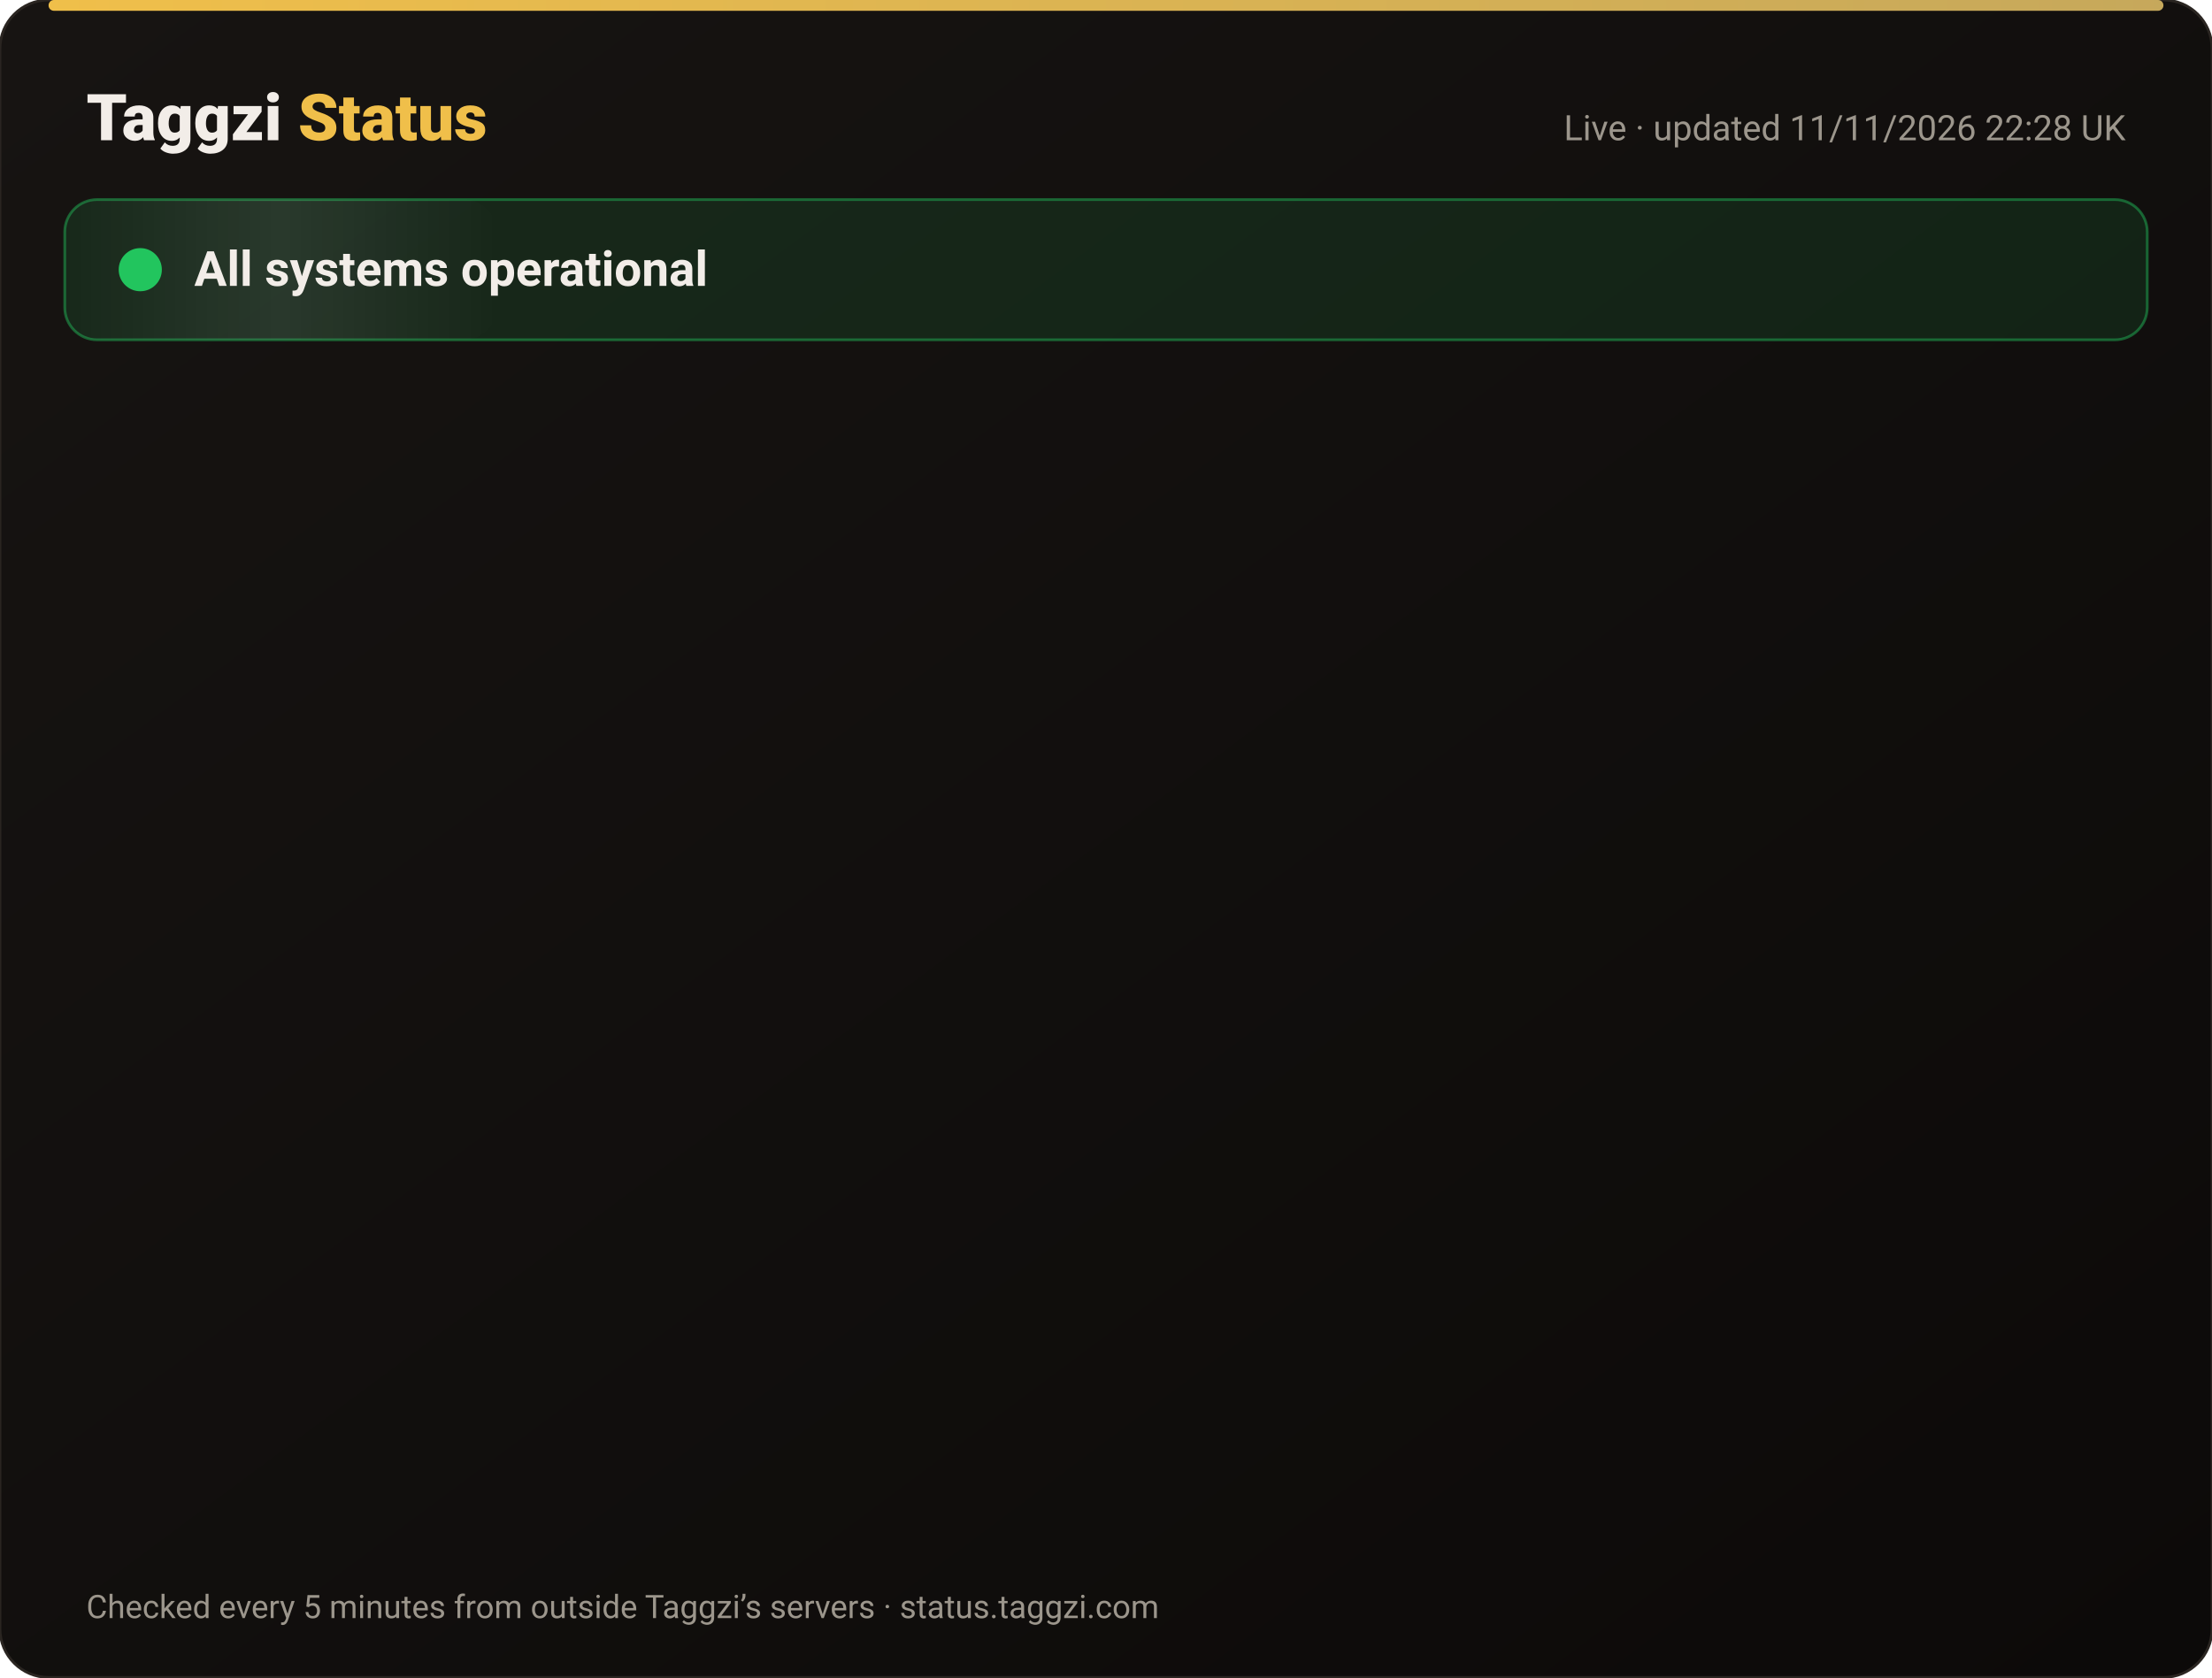
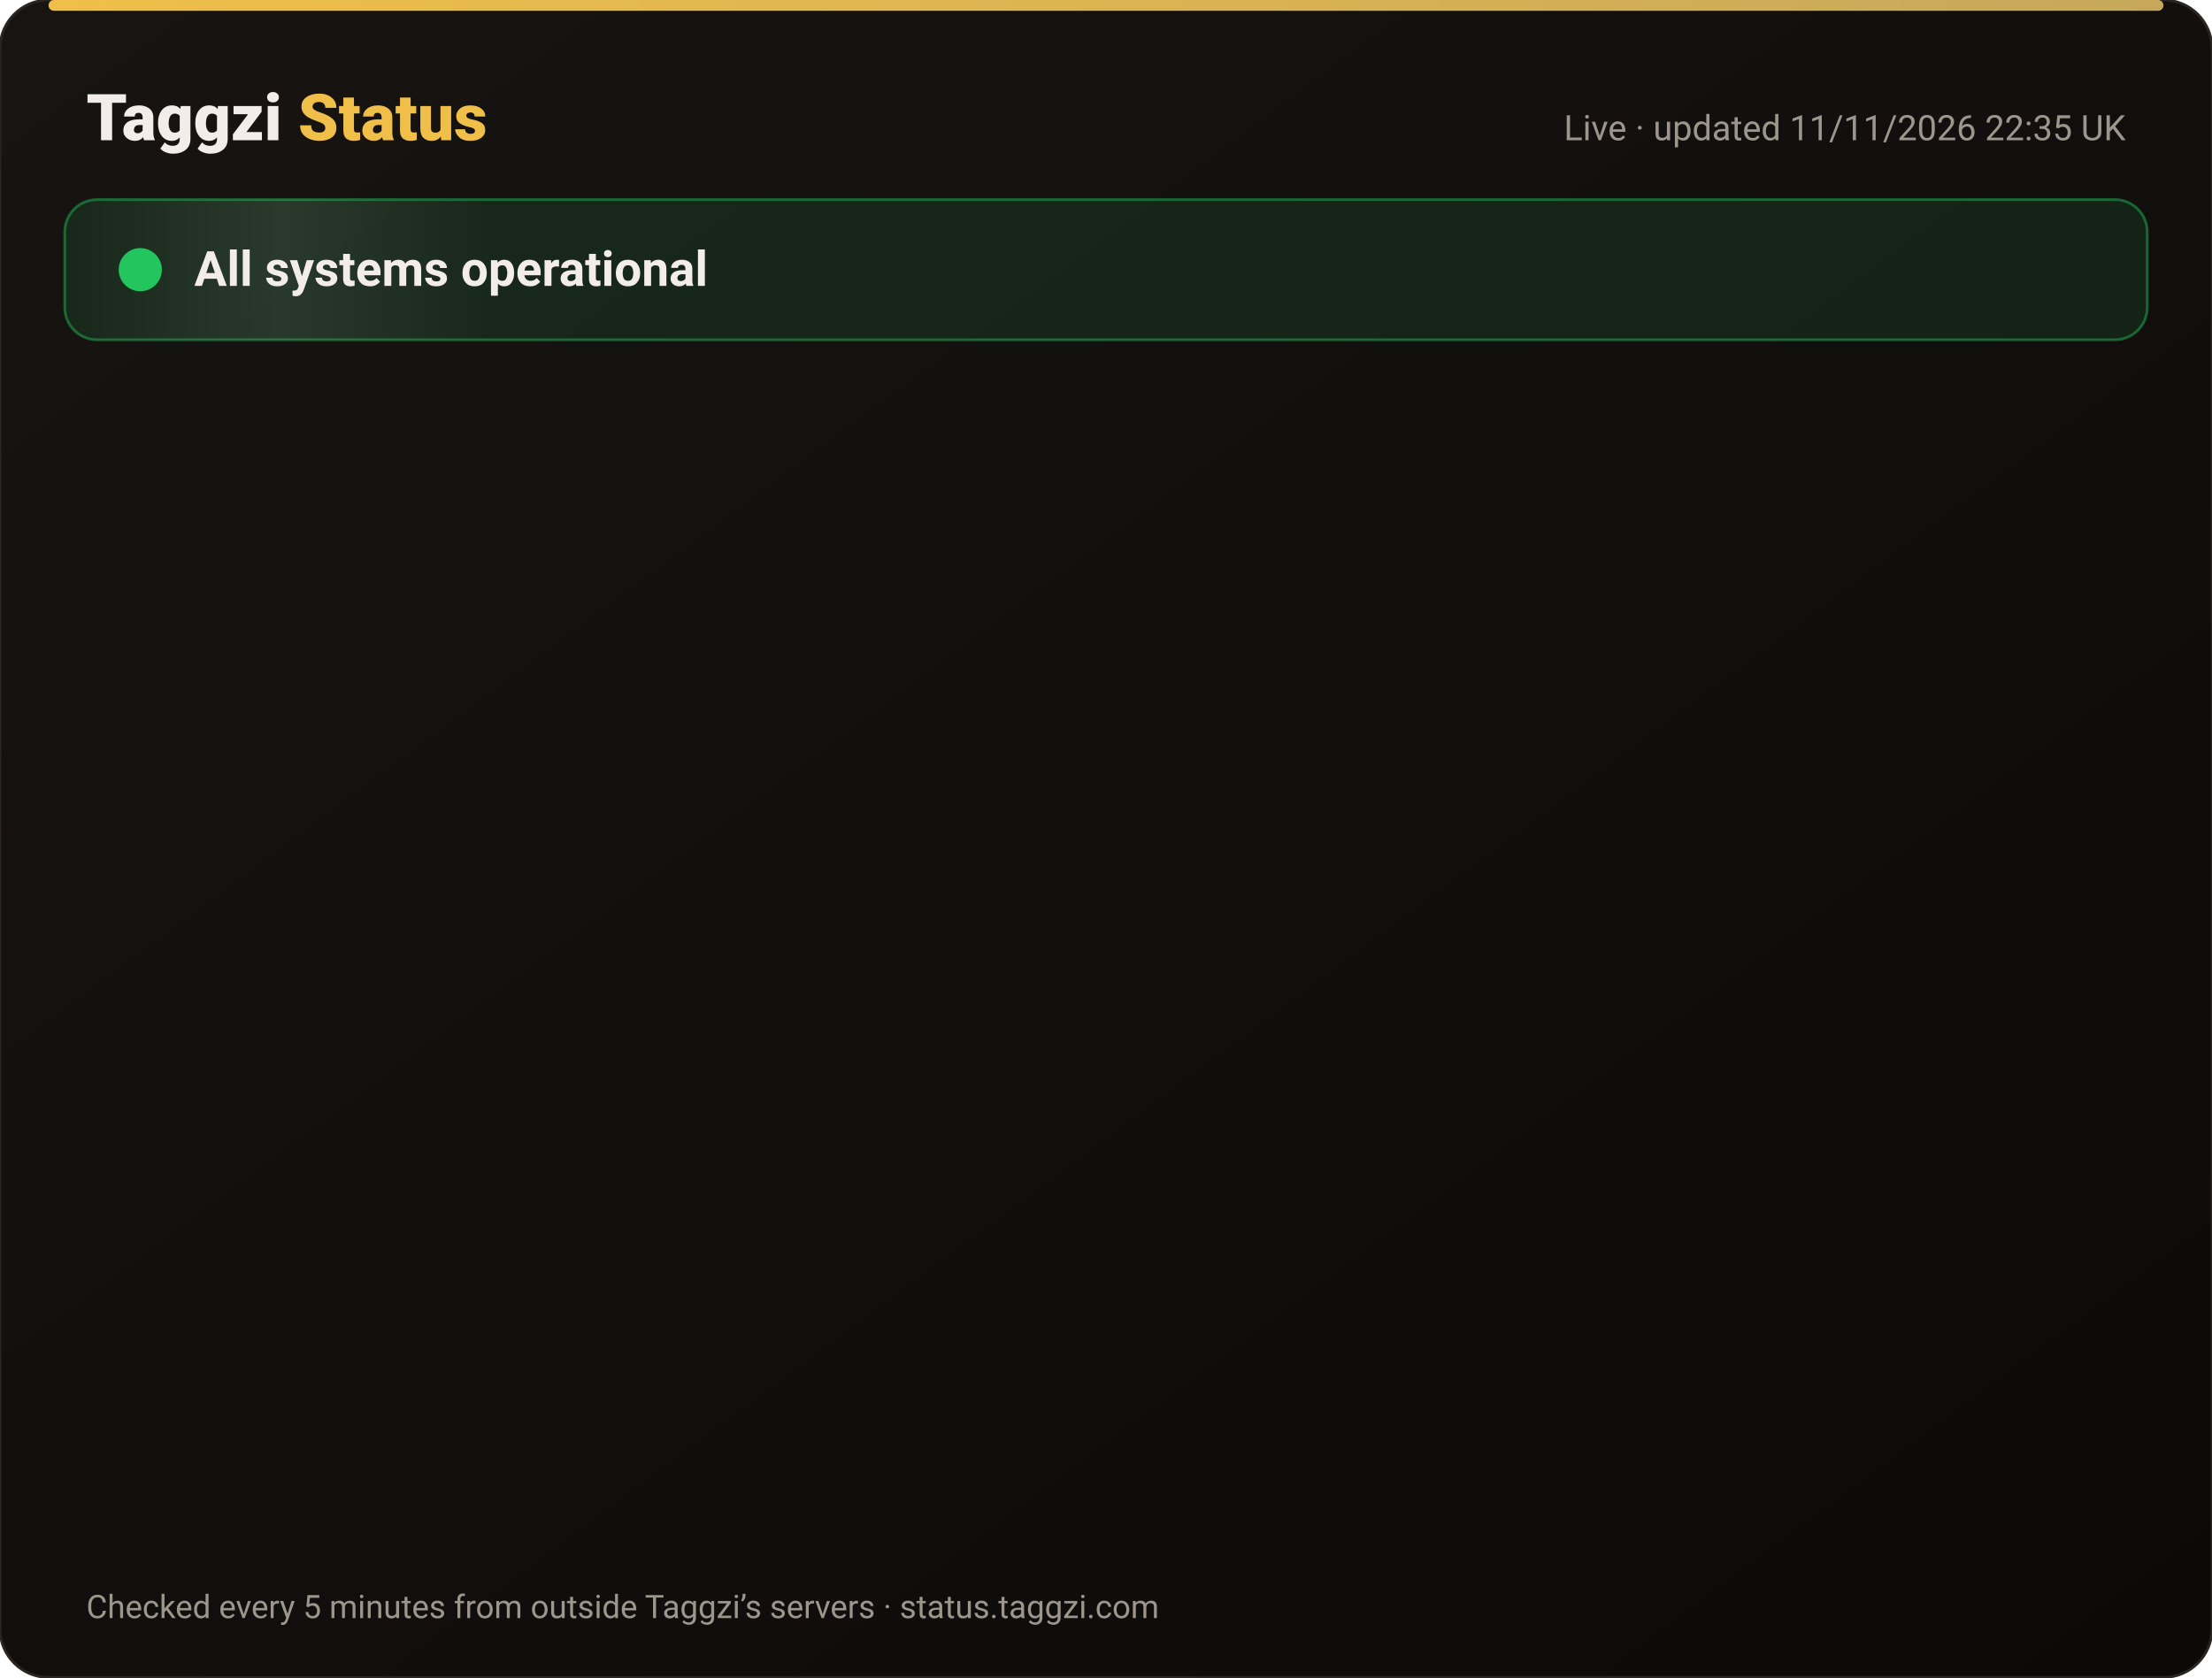
<svg xmlns="http://www.w3.org/2000/svg" width="820" height="622" viewBox="0 0 820 622" font-family="-apple-system,Segoe UI,Roboto,Helvetica,Arial,sans-serif">
  <defs>
    <linearGradient id="bg" x1="0" y1="0" x2="1" y2="1">
      <stop offset="0" stop-color="#171412" />
      <stop offset="1" stop-color="#0C0A09" />
    </linearGradient>
    <linearGradient id="gold" x1="0" x2="1">
      <stop offset="0" stop-color="#F0BF4A" />
      <stop offset="1" stop-color="#c6a85b" />
    </linearGradient>
    <linearGradient id="shine" x1="0" x2="1">
      <stop offset="0" stop-color="#fff" stop-opacity="0" />
      <stop offset=".5" stop-color="#fff" stop-opacity=".08" />
      <stop offset="1" stop-color="#fff" stop-opacity="0" />
    </linearGradient>
  </defs>
  <rect width="820" height="622" rx="18" fill="url(#bg)" stroke="#2a2521" />
  <rect x="18" y="0" width="784" height="4" rx="2" fill="url(#gold)" />
  <text x="32" y="52" font-size="24" font-weight="800" fill="#F2EDE8">Taggzi <tspan fill="#F0BF4A">Status</tspan>
  </text>
-   <text x="788" y="52" font-size="13" fill="#9C968C" text-anchor="end">Live · updated 11/11/2026 22:28 UK</text>
+   <text x="788" y="52" font-size="13" fill="#9C968C" text-anchor="end">Live · updated 11/11/2026 22:35 UK</text>
  <rect x="24" y="74" width="772" height="52" rx="12" fill="#22c55e" fill-opacity=".12" stroke="#22c55e" stroke-opacity=".45" />
  <rect x="24" y="74" width="160" height="52" rx="12" fill="url(#shine)">
    <animate attributeName="x" from="-160" to="820" dur="4s" repeatCount="indefinite" />
  </rect>
  <circle cx="52" cy="100" r="7" fill="#22c55e" />
  <circle cx="52" cy="100" r="7" fill="none" stroke="#22c55e" stroke-width="2">
    <animate attributeName="r" values="7;15;7" dur="2s" repeatCount="indefinite" />
    <animate attributeName="opacity" values=".9;0;.9" dur="2s" repeatCount="indefinite" />
  </circle>
  <text x="72" y="106" font-size="18" font-weight="700" fill="#F2EDE8">All systems operational</text>
  <g opacity="0">
    <animate attributeName="opacity" from="0" to="1" begin="0.00s" dur=".6s" fill="freeze" />
    <line x1="32" y1="188" x2="788" y2="188" stroke="#2a2521" />
    <circle cx="44" cy="166" r="6" fill="#22c55e">
      <animate attributeName="opacity" values="1;.45;1" dur="2.4s" begin="0.00s" repeatCount="indefinite" />
    </circle>
    <text x="62" y="171" font-size="15" font-weight="650" fill="#F2EDE8">Website</text>
    <text x="630" y="171" font-size="13" fill="#9C968C" text-anchor="end">99.97% uptime</text>
    <rect x="648" y="154" width="140" height="24" rx="12" fill="#22c55e" fill-opacity=".14" stroke="#22c55e" stroke-opacity=".5" />
    <text x="718" y="171" font-size="12" font-weight="700" fill="#22c55e" text-anchor="middle">Operational</text>
  </g>
  <g opacity="0">
    <animate attributeName="opacity" from="0" to="1" begin="0.15s" dur=".6s" fill="freeze" />
    <line x1="32" y1="234" x2="788" y2="234" stroke="#2a2521" />
    <circle cx="44" cy="212" r="6" fill="#22c55e">
      <animate attributeName="opacity" values="1;.45;1" dur="2.4s" begin="0.15s" repeatCount="indefinite" />
    </circle>
    <text x="62" y="217" font-size="15" font-weight="650" fill="#F2EDE8">Tag scans</text>
    <text x="630" y="217" font-size="13" fill="#9C968C" text-anchor="end">99.97% uptime</text>
    <rect x="648" y="200" width="140" height="24" rx="12" fill="#22c55e" fill-opacity=".14" stroke="#22c55e" stroke-opacity=".5" />
    <text x="718" y="217" font-size="12" font-weight="700" fill="#22c55e" text-anchor="middle">Operational</text>
  </g>
  <g opacity="0">
    <animate attributeName="opacity" from="0" to="1" begin="0.30s" dur=".6s" fill="freeze" />
    <line x1="32" y1="280" x2="788" y2="280" stroke="#2a2521" />
    <circle cx="44" cy="258" r="6" fill="#22c55e">
      <animate attributeName="opacity" values="1;.45;1" dur="2.4s" begin="0.30s" repeatCount="indefinite" />
    </circle>
    <text x="62" y="263" font-size="15" font-weight="650" fill="#F2EDE8">Manual tag lookup</text>
    <text x="630" y="263" font-size="13" fill="#9C968C" text-anchor="end">99.97% uptime</text>
    <rect x="648" y="246" width="140" height="24" rx="12" fill="#22c55e" fill-opacity=".14" stroke="#22c55e" stroke-opacity=".5" />
    <text x="718" y="263" font-size="12" font-weight="700" fill="#22c55e" text-anchor="middle">Operational</text>
  </g>
  <g opacity="0">
    <animate attributeName="opacity" from="0" to="1" begin="0.45s" dur=".6s" fill="freeze" />
    <line x1="32" y1="326" x2="788" y2="326" stroke="#2a2521" />
    <circle cx="44" cy="304" r="6" fill="#22c55e">
      <animate attributeName="opacity" values="1;.45;1" dur="2.4s" begin="0.45s" repeatCount="indefinite" />
    </circle>
    <text x="62" y="309" font-size="15" font-weight="650" fill="#F2EDE8">App &amp; login</text>
    <text x="630" y="309" font-size="13" fill="#9C968C" text-anchor="end">99.97% uptime</text>
    <rect x="648" y="292" width="140" height="24" rx="12" fill="#22c55e" fill-opacity=".14" stroke="#22c55e" stroke-opacity=".5" />
    <text x="718" y="309" font-size="12" font-weight="700" fill="#22c55e" text-anchor="middle">Operational</text>
  </g>
  <g opacity="0">
    <animate attributeName="opacity" from="0" to="1" begin="0.60s" dur=".6s" fill="freeze" />
    <line x1="32" y1="372" x2="788" y2="372" stroke="#2a2521" />
    <circle cx="44" cy="350" r="6" fill="#22c55e">
      <animate attributeName="opacity" values="1;.45;1" dur="2.4s" begin="0.60s" repeatCount="indefinite" />
    </circle>
    <text x="62" y="355" font-size="15" font-weight="650" fill="#F2EDE8">Community alerts</text>
    <text x="630" y="355" font-size="13" fill="#9C968C" text-anchor="end">99.97% uptime</text>
    <rect x="648" y="338" width="140" height="24" rx="12" fill="#22c55e" fill-opacity=".14" stroke="#22c55e" stroke-opacity=".5" />
    <text x="718" y="355" font-size="12" font-weight="700" fill="#22c55e" text-anchor="middle">Operational</text>
  </g>
  <g opacity="0">
    <animate attributeName="opacity" from="0" to="1" begin="0.75s" dur=".6s" fill="freeze" />
    <line x1="32" y1="418" x2="788" y2="418" stroke="#2a2521" />
    <circle cx="44" cy="396" r="6" fill="#22c55e">
      <animate attributeName="opacity" values="1;.45;1" dur="2.4s" begin="0.75s" repeatCount="indefinite" />
    </circle>
    <text x="62" y="401" font-size="15" font-weight="650" fill="#F2EDE8">Private calling</text>
    <text x="630" y="401" font-size="13" fill="#9C968C" text-anchor="end">99.97% uptime</text>
    <rect x="648" y="384" width="140" height="24" rx="12" fill="#22c55e" fill-opacity=".14" stroke="#22c55e" stroke-opacity=".5" />
    <text x="718" y="401" font-size="12" font-weight="700" fill="#22c55e" text-anchor="middle">Operational</text>
  </g>
  <g opacity="0">
    <animate attributeName="opacity" from="0" to="1" begin="0.90s" dur=".6s" fill="freeze" />
    <line x1="32" y1="464" x2="788" y2="464" stroke="#2a2521" />
    <circle cx="44" cy="442" r="6" fill="#22c55e">
      <animate attributeName="opacity" values="1;.45;1" dur="2.4s" begin="0.90s" repeatCount="indefinite" />
    </circle>
    <text x="62" y="447" font-size="15" font-weight="650" fill="#F2EDE8">Payments</text>
    <text x="630" y="447" font-size="13" fill="#9C968C" text-anchor="end">99.96% uptime</text>
    <rect x="648" y="430" width="140" height="24" rx="12" fill="#22c55e" fill-opacity=".14" stroke="#22c55e" stroke-opacity=".5" />
    <text x="718" y="447" font-size="12" font-weight="700" fill="#22c55e" text-anchor="middle">Operational</text>
  </g>
  <g opacity="0">
    <animate attributeName="opacity" from="0" to="1" begin="1.05s" dur=".6s" fill="freeze" />
    <line x1="32" y1="510" x2="788" y2="510" stroke="#2a2521" />
    <circle cx="44" cy="488" r="6" fill="#22c55e">
      <animate attributeName="opacity" values="1;.45;1" dur="2.4s" begin="1.05s" repeatCount="indefinite" />
    </circle>
    <text x="62" y="493" font-size="15" font-weight="650" fill="#F2EDE8">Email &amp; support</text>
    <text x="630" y="493" font-size="13" fill="#9C968C" text-anchor="end">99.97% uptime</text>
    <rect x="648" y="476" width="140" height="24" rx="12" fill="#22c55e" fill-opacity=".14" stroke="#22c55e" stroke-opacity=".5" />
    <text x="718" y="493" font-size="12" font-weight="700" fill="#22c55e" text-anchor="middle">Operational</text>
  </g>
  <g opacity="0">
    <animate attributeName="opacity" from="0" to="1" begin="1.20s" dur=".6s" fill="freeze" />
    <line x1="32" y1="556" x2="788" y2="556" stroke="#2a2521" />
    <circle cx="44" cy="534" r="6" fill="#22c55e">
      <animate attributeName="opacity" values="1;.45;1" dur="2.4s" begin="1.20s" repeatCount="indefinite" />
    </circle>
    <text x="62" y="539" font-size="15" font-weight="650" fill="#F2EDE8">Secure connection (SSL)</text>
    <text x="630" y="539" font-size="13" fill="#9C968C" text-anchor="end">100.00% uptime</text>
    <rect x="648" y="522" width="140" height="24" rx="12" fill="#22c55e" fill-opacity=".14" stroke="#22c55e" stroke-opacity=".5" />
    <text x="718" y="539" font-size="12" font-weight="700" fill="#22c55e" text-anchor="middle">Operational</text>
  </g>
  <text x="32" y="600" font-size="12" fill="#9C968C">Checked every 5 minutes from outside Taggzi’s servers · status.taggzi.com</text>
</svg>
